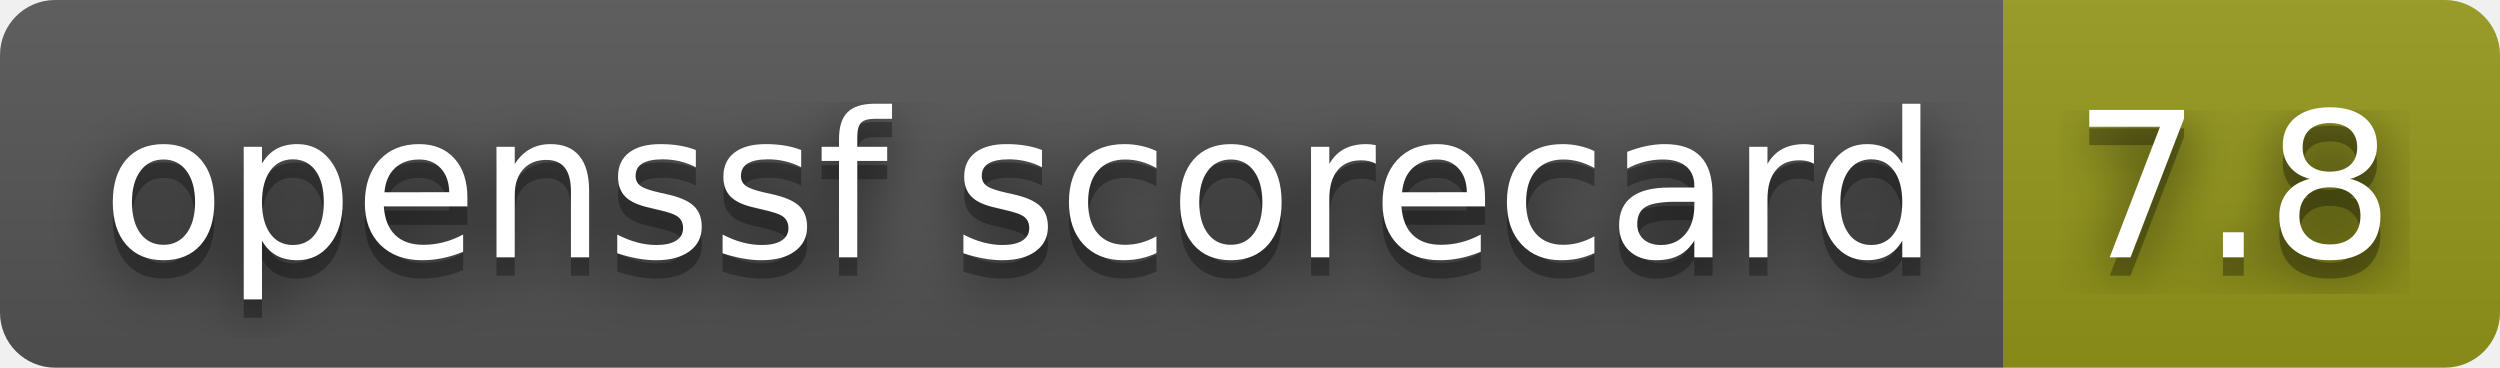
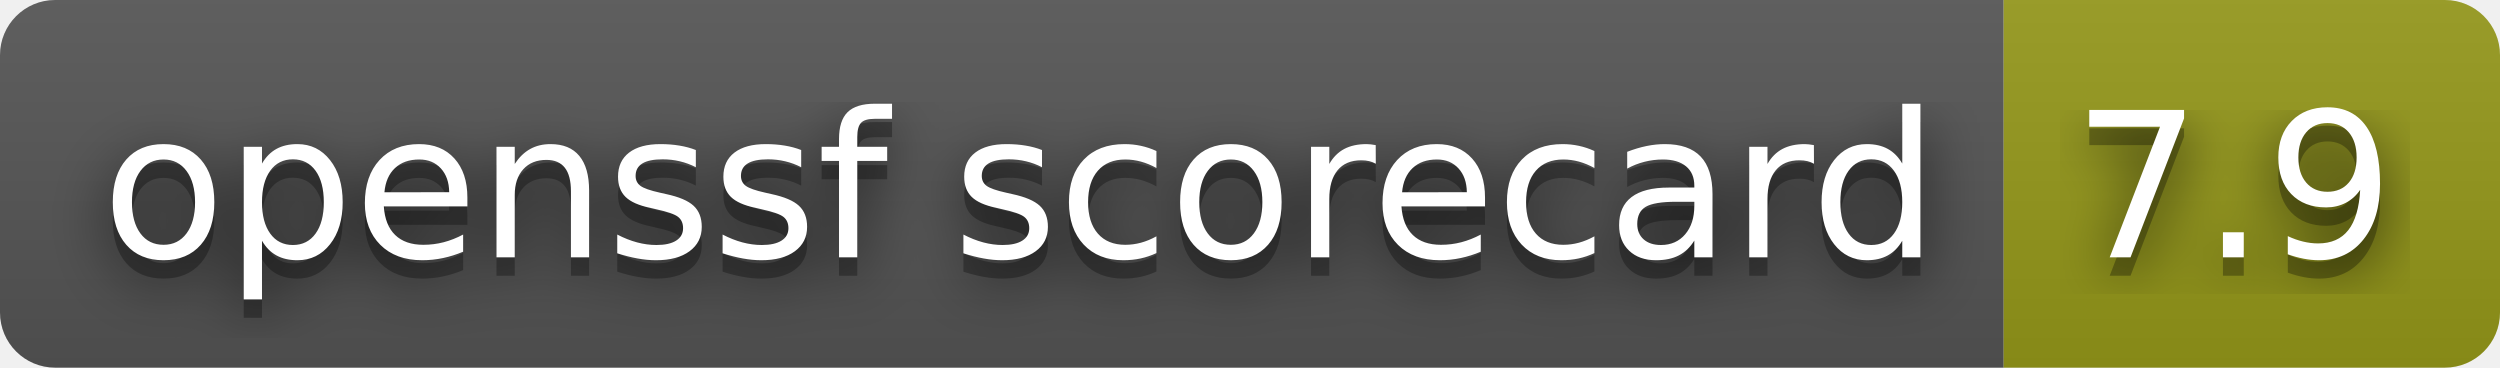
- <svg xmlns="http://www.w3.org/2000/svg" width="136" height="20" role="img" aria-label="openssf scorecard: 7.8">
+ <svg xmlns="http://www.w3.org/2000/svg" width="136" height="20" role="img" aria-label="openssf scorecard: 7.9">
  <filter id="blur">
    <feGaussianBlur stdDeviation="16" />
  </filter>
  <linearGradient id="s" x2="0" y2="100%">
    <stop offset="0" stop-color="#bbb" stop-opacity=".1" />
    <stop offset="1" stop-opacity=".1" />
  </linearGradient>
  <clipPath id="r">
    <rect width="136" height="20" rx="3" />
  </clipPath>
  <g clip-path="url(#r)">
    <rect width="109" height="20" fill="#555" />
    <rect x="109" width="27" height="20" fill="#95991a" />
    <rect width="136" height="20" fill="url(#s)" />
  </g>
  <g fill="#fff" text-anchor="middle" font-family="Verdana,Geneva,DejaVu Sans,sans-serif" text-rendering="geometricPrecision" font-size="110">
    <g transform="scale(.1)">
      <g aria-hidden="true" fill="#010101">
        <text x="555" y="150" fill-opacity=".8" filter="url(#blur)" textLength="990">openssf scorecard</text>
        <text x="555" y="150" fill-opacity=".3" textLength="990">openssf scorecard</text>
      </g>
      <text x="555" y="140" textLength="990">openssf scorecard</text>
    </g>
    <g transform="scale(.1)">
      <g aria-hidden="true" fill="#010101">
-         <text x="1215" y="150" fill-opacity=".8" filter="url(#blur)" textLength="170">7.8</text>
-         <text x="1215" y="150" fill-opacity=".3" textLength="170">7.8</text>
+         <text x="1215" y="150" fill-opacity=".8" filter="url(#blur)" textLength="170">7.9</text>
+         <text x="1215" y="150" fill-opacity=".3" textLength="170">7.9</text>
      </g>
-       <text x="1215" y="140" textLength="170">7.8</text>
+       <text x="1215" y="140" textLength="170">7.9</text>
    </g>
  </g>
</svg>
